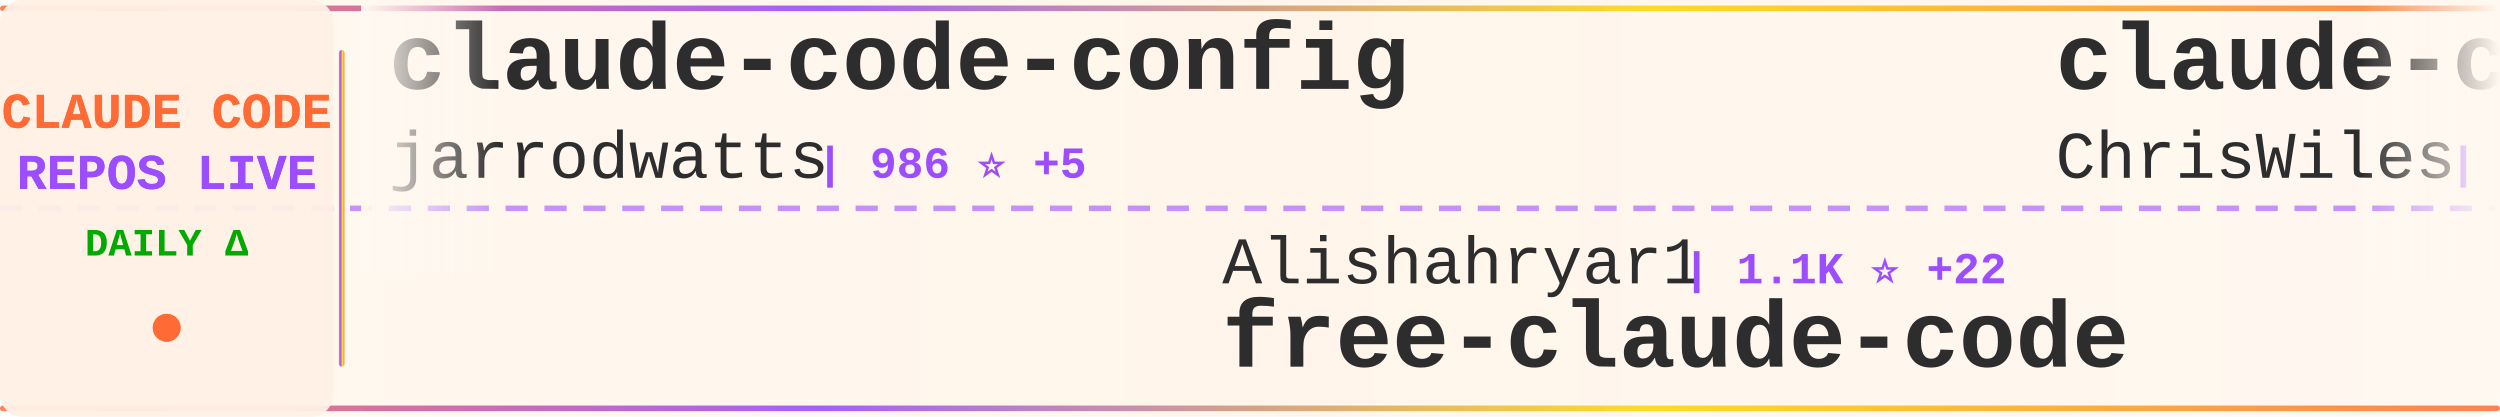
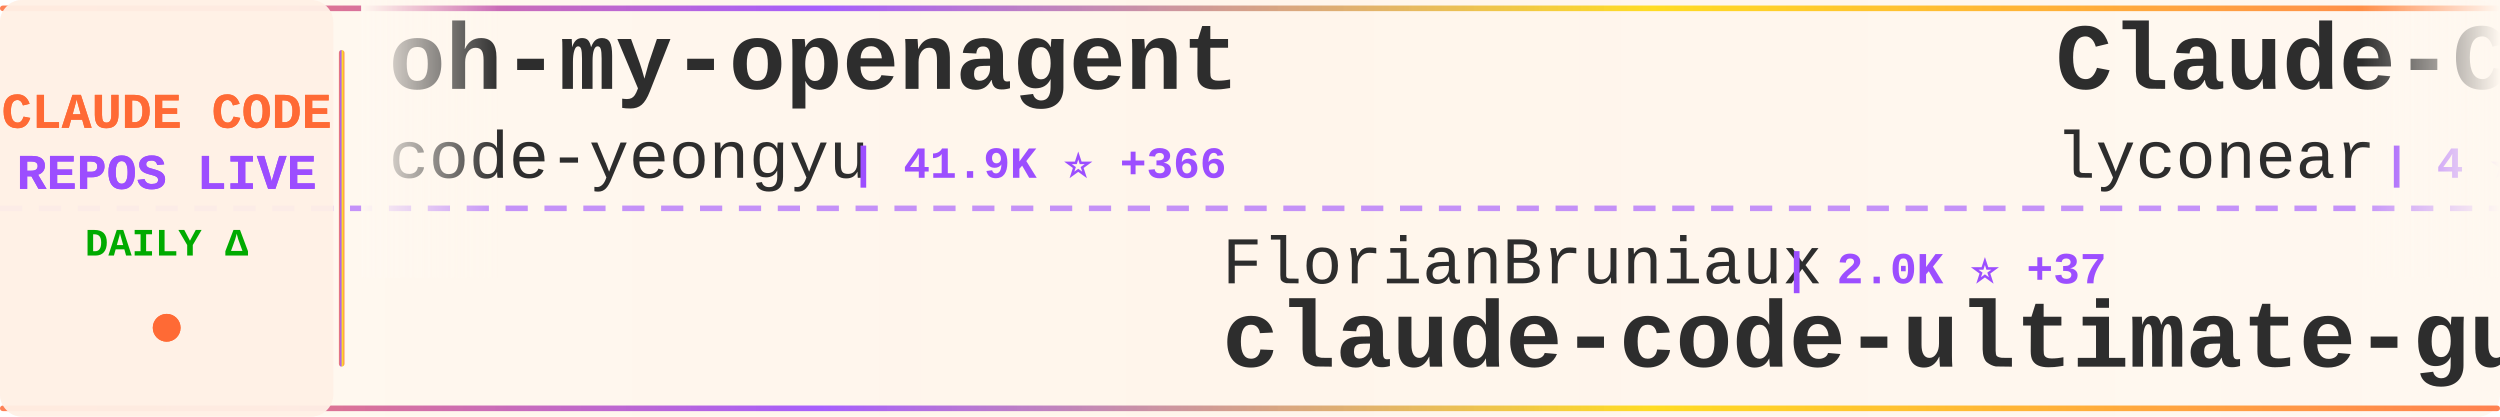
<svg xmlns="http://www.w3.org/2000/svg" width="900" height="150">
  <defs>
    <linearGradient id="tickerBg" x1="0%" y1="0%" x2="100%" y2="0%">
      <stop offset="0%" style="stop-color:#fff8f0;stop-opacity:0.98" />
      <stop offset="50%" style="stop-color:#fff5eb;stop-opacity:1" />
      <stop offset="100%" style="stop-color:#fff8f0;stop-opacity:0.98" />
    </linearGradient>
    <linearGradient id="borderGrad" x1="0%" y1="0%" x2="100%" y2="0%">
      <stop offset="0%" style="stop-color:#FF6B35;stop-opacity:0.85">
        <animate attributeName="stop-opacity" values="0.85;1;0.85" dur="2s" repeatCount="indefinite" />
      </stop>
      <stop offset="33%" style="stop-color:#9C4EFF;stop-opacity:0.9">
        <animate attributeName="stop-opacity" values="0.9;1;0.9" dur="2.2s" repeatCount="indefinite" />
      </stop>
      <stop offset="66%" style="stop-color:#FFD700;stop-opacity:0.85">
        <animate attributeName="stop-opacity" values="0.85;1;0.85" dur="1.8s" repeatCount="indefinite" />
      </stop>
      <stop offset="100%" style="stop-color:#FF6B35;stop-opacity:0.85">
        <animate attributeName="stop-opacity" values="0.85;1;0.85" dur="2s" repeatCount="indefinite" />
      </stop>
    </linearGradient>
    <filter id="textGlow">
      <feGaussianBlur stdDeviation="0.15" result="coloredBlur" />
      <feMerge>
        <feMergeNode in="coloredBlur" />
        <feMergeNode in="SourceGraphic" />
      </feMerge>
    </filter>
    <filter id="metricGlow">
      <feGaussianBlur stdDeviation="0.2" result="coloredBlur" />
      <feMerge>
        <feMergeNode in="coloredBlur" />
        <feMergeNode in="SourceGraphic" />
      </feMerge>
    </filter>
    <linearGradient id="leftFade" x1="0%" y1="0%" x2="100%" y2="0%">
      <stop offset="0%" style="stop-color:#fff8f0;stop-opacity:1" />
      <stop offset="100%" style="stop-color:#fff8f0;stop-opacity:0" />
    </linearGradient>
    <linearGradient id="rightFade" x1="0%" y1="0%" x2="100%" y2="0%">
      <stop offset="0%" style="stop-color:#fff8f0;stop-opacity:0" />
      <stop offset="100%" style="stop-color:#fff8f0;stop-opacity:1" />
    </linearGradient>
  </defs>
  <rect width="900" height="150" fill="url(#tickerBg)" rx="8" />
  <rect x="0" y="2" width="900" height="2" fill="url(#borderGrad)" rx="1" />
  <rect x="0" y="146" width="900" height="2" fill="url(#borderGrad)" rx="1" />
  <line x1="0" y1="75" x2="900" y2="75" stroke="#9C4EFF" stroke-width="2" stroke-dasharray="8 6" opacity="0.6" />
  <rect x="0" y="0" width="120" height="150" fill="#fff0e6" opacity="0.95" rx="8" />
  <text x="60" y="46" font-family="'Courier New', monospace" font-size="18" font-weight="bold" fill="#FF6B35" text-anchor="middle" filter="url(#textGlow)">
    CLAUDE CODE
  </text>
  <text x="60" y="68" font-family="'Courier New', monospace" font-size="18" font-weight="bold" fill="#9C4EFF" text-anchor="middle" filter="url(#textGlow)">
    REPOS LIVE
  </text>
  <text x="60" y="92" font-family="'Courier New', monospace" font-size="14" font-weight="bold" fill="#00aa00" text-anchor="middle">
    DAILY Δ
  </text>
  <circle cx="60" cy="118" r="5" fill="#FF6B35" filter="url(#metricGlow)">
    <animate attributeName="r" values="4;6;4" dur="1.5s" repeatCount="indefinite" />
    <animate attributeName="opacity" values="0.6;1;0.6" dur="1.5s" repeatCount="indefinite" />
  </circle>
  <rect x="122" y="18" width="2" height="114" fill="url(#borderGrad)" rx="1" />
  <clipPath id="tickerClip">
    <rect x="130" y="0" width="770" height="150" />
  </clipPath>
  <g clip-path="url(#tickerClip)">
    <g id="tickerItems">
      <animateTransform attributeName="transform" attributeType="XML" type="translate" from="0 0" to="-3000 0" dur="54s" repeatCount="indefinite" />
      <g transform="translate(0, 0)">
-         <text x="140" y="32" font-family="'Courier New', monospace" font-size="34" font-weight="bold" fill="#2d2d2d">claude-code-config</text>
-         <text x="140" y="64" font-family="'Courier New', monospace" font-size="24" font-weight="normal" fill="#2d2d2d" opacity="1.0">jarrodwatts</text>
-         <text x="294" y="64" font-family="'Courier New', monospace" font-size="16" font-weight="bold" fill="#9C4EFF"> | 986 ⭐ +5</text>
+         <text x="140" y="32" font-family="'Courier New', monospace" font-size="34" font-weight="bold" fill="#2d2d2d">oh-my-openagent</text>
+         <text x="140" y="64" font-family="'Courier New', monospace" font-size="24" font-weight="normal" fill="#2d2d2d" opacity="1.0">code-yeongyu</text>
+         <text x="306" y="64" font-family="'Courier New', monospace" font-size="16" font-weight="bold" fill="#9C4EFF"> | 41.9K ⭐ +366</text>
      </g>
      <g transform="translate(300, 0)">
-         <text x="140" y="102" font-family="'Courier New', monospace" font-size="24" font-weight="normal" fill="#2d2d2d" opacity="1.0">Alishahryar1</text>
-         <text x="306" y="102" font-family="'Courier New', monospace" font-size="16" font-weight="bold" fill="#9C4EFF"> | 1.1K ⭐ +22</text>
-         <text x="140" y="132" font-family="'Courier New', monospace" font-size="34" font-weight="bold" fill="#2d2d2d">free-claude-code</text>
+         <text x="140" y="102" font-family="'Courier New', monospace" font-size="24" font-weight="normal" fill="#2d2d2d" opacity="1.0">FlorianBruniaux</text>
+         <text x="342" y="102" font-family="'Courier New', monospace" font-size="16" font-weight="bold" fill="#9C4EFF"> | 2.0K ⭐ +37</text>
+         <text x="140" y="132" font-family="'Courier New', monospace" font-size="34" font-weight="bold" fill="#2d2d2d">claude-code-ultimate-gui...</text>
      </g>
      <g transform="translate(600, 0)">
-         <text x="140" y="32" font-family="'Courier New', monospace" font-size="34" font-weight="bold" fill="#2d2d2d">claude-code-showcase</text>
-         <text x="140" y="64" font-family="'Courier New', monospace" font-size="24" font-weight="normal" fill="#2d2d2d" opacity="1.0">ChrisWiles</text>
-         <text x="282" y="64" font-family="'Courier New', monospace" font-size="16" font-weight="bold" fill="#9C4EFF"> | 5.6K ⭐ +9</text>
+         <text x="140" y="32" font-family="'Courier New', monospace" font-size="34" font-weight="bold" fill="#2d2d2d">Claude-Code</text>
+         <text x="140" y="64" font-family="'Courier New', monospace" font-size="24" font-weight="normal" fill="#2d2d2d" opacity="1.0">lyconear</text>
+         <text x="258" y="64" font-family="'Courier New', monospace" font-size="16" font-weight="bold" fill="#9C4EFF"> | 4 ⭐</text>
      </g>
      <g transform="translate(900, 0)">
-         <text x="140" y="102" font-family="'Courier New', monospace" font-size="24" font-weight="normal" fill="#2d2d2d" opacity="1.0">severity1</text>
-         <text x="270" y="102" font-family="'Courier New', monospace" font-size="16" font-weight="bold" fill="#9C4EFF"> | 1.3K ⭐ +2</text>
-         <text x="140" y="132" font-family="'Courier New', monospace" font-size="34" font-weight="bold" fill="#2d2d2d">claude-code-prompt-impro...</text>
+         <text x="140" y="102" font-family="'Courier New', monospace" font-size="24" font-weight="normal" fill="#2d2d2d" opacity="1.0">https-deeplearning-ai</text>
+         <text x="414" y="102" font-family="'Courier New', monospace" font-size="16" font-weight="bold" fill="#9C4EFF"> | 455 ⭐</text>
+         <text x="140" y="132" font-family="'Courier New', monospace" font-size="34" font-weight="bold" fill="#2d2d2d">sc-claude-code-files</text>
      </g>
      <g transform="translate(1200, 0)">
-         <text x="140" y="32" font-family="'Courier New', monospace" font-size="34" font-weight="bold" fill="#2d2d2d">idea-claude-code-gui</text>
-         <text x="140" y="64" font-family="'Courier New', monospace" font-size="24" font-weight="normal" fill="#2d2d2d" opacity="1.0">zhukunpenglinyutong</text>
-         <text x="390" y="64" font-family="'Courier New', monospace" font-size="16" font-weight="bold" fill="#9C4EFF"> | 2.0K ⭐ +32</text>
+         <text x="140" y="32" font-family="'Courier New', monospace" font-size="34" font-weight="bold" fill="#2d2d2d">claude-code-telegram</text>
+         <text x="140" y="64" font-family="'Courier New', monospace" font-size="24" font-weight="normal" fill="#2d2d2d" opacity="1.0">RichardAtCT</text>
+         <text x="294" y="64" font-family="'Courier New', monospace" font-size="16" font-weight="bold" fill="#9C4EFF"> | 2.2K ⭐ +22</text>
      </g>
      <g transform="translate(1500, 0)">
-         <text x="140" y="102" font-family="'Courier New', monospace" font-size="24" font-weight="normal" fill="#2d2d2d" opacity="1.0">ghuntley</text>
-         <text x="258" y="102" font-family="'Courier New', monospace" font-size="16" font-weight="bold" fill="#9C4EFF"> | 866 ⭐ +2</text>
-         <text x="140" y="132" font-family="'Courier New', monospace" font-size="34" font-weight="bold" fill="#2d2d2d">claude-code-source-code-...</text>
+         <text x="140" y="102" font-family="'Courier New', monospace" font-size="24" font-weight="normal" fill="#2d2d2d" opacity="1.0">kodu-ai</text>
+         <text x="246" y="102" font-family="'Courier New', monospace" font-size="16" font-weight="bold" fill="#9C4EFF"> | 5.3K ⭐ +1</text>
+         <text x="140" y="132" font-family="'Courier New', monospace" font-size="34" font-weight="bold" fill="#2d2d2d">claude-coder</text>
      </g>
      <g transform="translate(1800, 0)">
+         <text x="140" y="32" font-family="'Courier New', monospace" font-size="34" font-weight="bold" fill="#2d2d2d">claude-code-viewer</text>
+         <text x="140" y="64" font-family="'Courier New', monospace" font-size="24" font-weight="normal" fill="#2d2d2d" opacity="1.0">d-kimuson</text>
+         <text x="270" y="64" font-family="'Courier New', monospace" font-size="16" font-weight="bold" fill="#9C4EFF"> | 984 ⭐</text>
+       </g>
+       <g transform="translate(2100, 0)">
+         <text x="140" y="102" font-family="'Courier New', monospace" font-size="24" font-weight="normal" fill="#2d2d2d" opacity="1.0">shanraisshan</text>
+         <text x="306" y="102" font-family="'Courier New', monospace" font-size="16" font-weight="bold" fill="#9C4EFF"> | 19.5K ⭐ +490</text>
+         <text x="140" y="132" font-family="'Courier New', monospace" font-size="34" font-weight="bold" fill="#2d2d2d">claude-code-best-practic...</text>
+       </g>
+       <g transform="translate(2400, 0)">
        <text x="140" y="32" font-family="'Courier New', monospace" font-size="34" font-weight="bold" fill="#2d2d2d">claude-plugins-official</text>
        <text x="140" y="64" font-family="'Courier New', monospace" font-size="24" font-weight="normal" fill="#2d2d2d" opacity="1.0">anthropics</text>
-         <text x="282" y="64" font-family="'Courier New', monospace" font-size="16" font-weight="bold" fill="#9C4EFF"> | 13.5K ⭐ +746</text>
-       </g>
-       <g transform="translate(2100, 0)">
-         <text x="140" y="102" font-family="'Courier New', monospace" font-size="24" font-weight="normal" fill="#2d2d2d" opacity="1.0">anthropics</text>
-         <text x="282" y="102" font-family="'Courier New', monospace" font-size="16" font-weight="bold" fill="#9C4EFF"> | 614 ⭐ +2</text>
-         <text x="140" y="132" font-family="'Courier New', monospace" font-size="34" font-weight="bold" fill="#2d2d2d">claude-code-base-action</text>
-       </g>
-       <g transform="translate(2400, 0)">
-         <text x="140" y="32" font-family="'Courier New', monospace" font-size="34" font-weight="bold" fill="#2d2d2d">claude-code-action</text>
-         <text x="140" y="64" font-family="'Courier New', monospace" font-size="24" font-weight="normal" fill="#2d2d2d" opacity="1.0">anthropics</text>
-         <text x="282" y="64" font-family="'Courier New', monospace" font-size="16" font-weight="bold" fill="#9C4EFF"> | 6.4K ⭐ +23</text>
+         <text x="282" y="64" font-family="'Courier New', monospace" font-size="16" font-weight="bold" fill="#9C4EFF"> | 13.6K ⭐ +796</text>
      </g>
      <g transform="translate(2700, 0)">
-         <text x="140" y="102" font-family="'Courier New', monospace" font-size="24" font-weight="normal" fill="#2d2d2d" opacity="1.0">MadAppGang</text>
-         <text x="282" y="102" font-family="'Courier New', monospace" font-size="16" font-weight="bold" fill="#9C4EFF"> | 248 ⭐ +1</text>
-         <text x="140" y="132" font-family="'Courier New', monospace" font-size="34" font-weight="bold" fill="#2d2d2d">claude-code</text>
+         <text x="140" y="102" font-family="'Courier New', monospace" font-size="24" font-weight="normal" fill="#2d2d2d" opacity="1.0">centminmod</text>
+         <text x="282" y="102" font-family="'Courier New', monospace" font-size="16" font-weight="bold" fill="#9C4EFF"> | 2.1K ⭐ +5</text>
+         <text x="140" y="132" font-family="'Courier New', monospace" font-size="34" font-weight="bold" fill="#2d2d2d">my-claude-code-setup</text>
      </g>
      <g transform="translate(3000, 0)">
-         <text x="140" y="32" font-family="'Courier New', monospace" font-size="34" font-weight="bold" fill="#2d2d2d">claude-code-config</text>
-         <text x="140" y="64" font-family="'Courier New', monospace" font-size="24" font-weight="normal" fill="#2d2d2d" opacity="1.0">jarrodwatts</text>
-         <text x="294" y="64" font-family="'Courier New', monospace" font-size="16" font-weight="bold" fill="#9C4EFF"> | 986 ⭐ +5</text>
+         <text x="140" y="32" font-family="'Courier New', monospace" font-size="34" font-weight="bold" fill="#2d2d2d">oh-my-openagent</text>
+         <text x="140" y="64" font-family="'Courier New', monospace" font-size="24" font-weight="normal" fill="#2d2d2d" opacity="1.0">code-yeongyu</text>
+         <text x="306" y="64" font-family="'Courier New', monospace" font-size="16" font-weight="bold" fill="#9C4EFF"> | 41.9K ⭐ +366</text>
      </g>
      <g transform="translate(3300, 0)">
-         <text x="140" y="102" font-family="'Courier New', monospace" font-size="24" font-weight="normal" fill="#2d2d2d" opacity="1.0">Alishahryar1</text>
-         <text x="306" y="102" font-family="'Courier New', monospace" font-size="16" font-weight="bold" fill="#9C4EFF"> | 1.1K ⭐ +22</text>
-         <text x="140" y="132" font-family="'Courier New', monospace" font-size="34" font-weight="bold" fill="#2d2d2d">free-claude-code</text>
+         <text x="140" y="102" font-family="'Courier New', monospace" font-size="24" font-weight="normal" fill="#2d2d2d" opacity="1.0">FlorianBruniaux</text>
+         <text x="342" y="102" font-family="'Courier New', monospace" font-size="16" font-weight="bold" fill="#9C4EFF"> | 2.0K ⭐ +37</text>
+         <text x="140" y="132" font-family="'Courier New', monospace" font-size="34" font-weight="bold" fill="#2d2d2d">claude-code-ultimate-gui...</text>
      </g>
      <g transform="translate(3600, 0)">
-         <text x="140" y="32" font-family="'Courier New', monospace" font-size="34" font-weight="bold" fill="#2d2d2d">claude-code-showcase</text>
-         <text x="140" y="64" font-family="'Courier New', monospace" font-size="24" font-weight="normal" fill="#2d2d2d" opacity="1.0">ChrisWiles</text>
-         <text x="282" y="64" font-family="'Courier New', monospace" font-size="16" font-weight="bold" fill="#9C4EFF"> | 5.6K ⭐ +9</text>
+         <text x="140" y="32" font-family="'Courier New', monospace" font-size="34" font-weight="bold" fill="#2d2d2d">Claude-Code</text>
+         <text x="140" y="64" font-family="'Courier New', monospace" font-size="24" font-weight="normal" fill="#2d2d2d" opacity="1.0">lyconear</text>
+         <text x="258" y="64" font-family="'Courier New', monospace" font-size="16" font-weight="bold" fill="#9C4EFF"> | 4 ⭐</text>
      </g>
      <g transform="translate(3900, 0)">
-         <text x="140" y="102" font-family="'Courier New', monospace" font-size="24" font-weight="normal" fill="#2d2d2d" opacity="1.0">severity1</text>
-         <text x="270" y="102" font-family="'Courier New', monospace" font-size="16" font-weight="bold" fill="#9C4EFF"> | 1.3K ⭐ +2</text>
-         <text x="140" y="132" font-family="'Courier New', monospace" font-size="34" font-weight="bold" fill="#2d2d2d">claude-code-prompt-impro...</text>
+         <text x="140" y="102" font-family="'Courier New', monospace" font-size="24" font-weight="normal" fill="#2d2d2d" opacity="1.0">https-deeplearning-ai</text>
+         <text x="414" y="102" font-family="'Courier New', monospace" font-size="16" font-weight="bold" fill="#9C4EFF"> | 455 ⭐</text>
+         <text x="140" y="132" font-family="'Courier New', monospace" font-size="34" font-weight="bold" fill="#2d2d2d">sc-claude-code-files</text>
      </g>
    </g>
  </g>
  <rect x="130" y="0" width="50" height="100" fill="url(#leftFade)" />
  <rect x="850" y="0" width="50" height="100" fill="url(#rightFade)" />
</svg>
